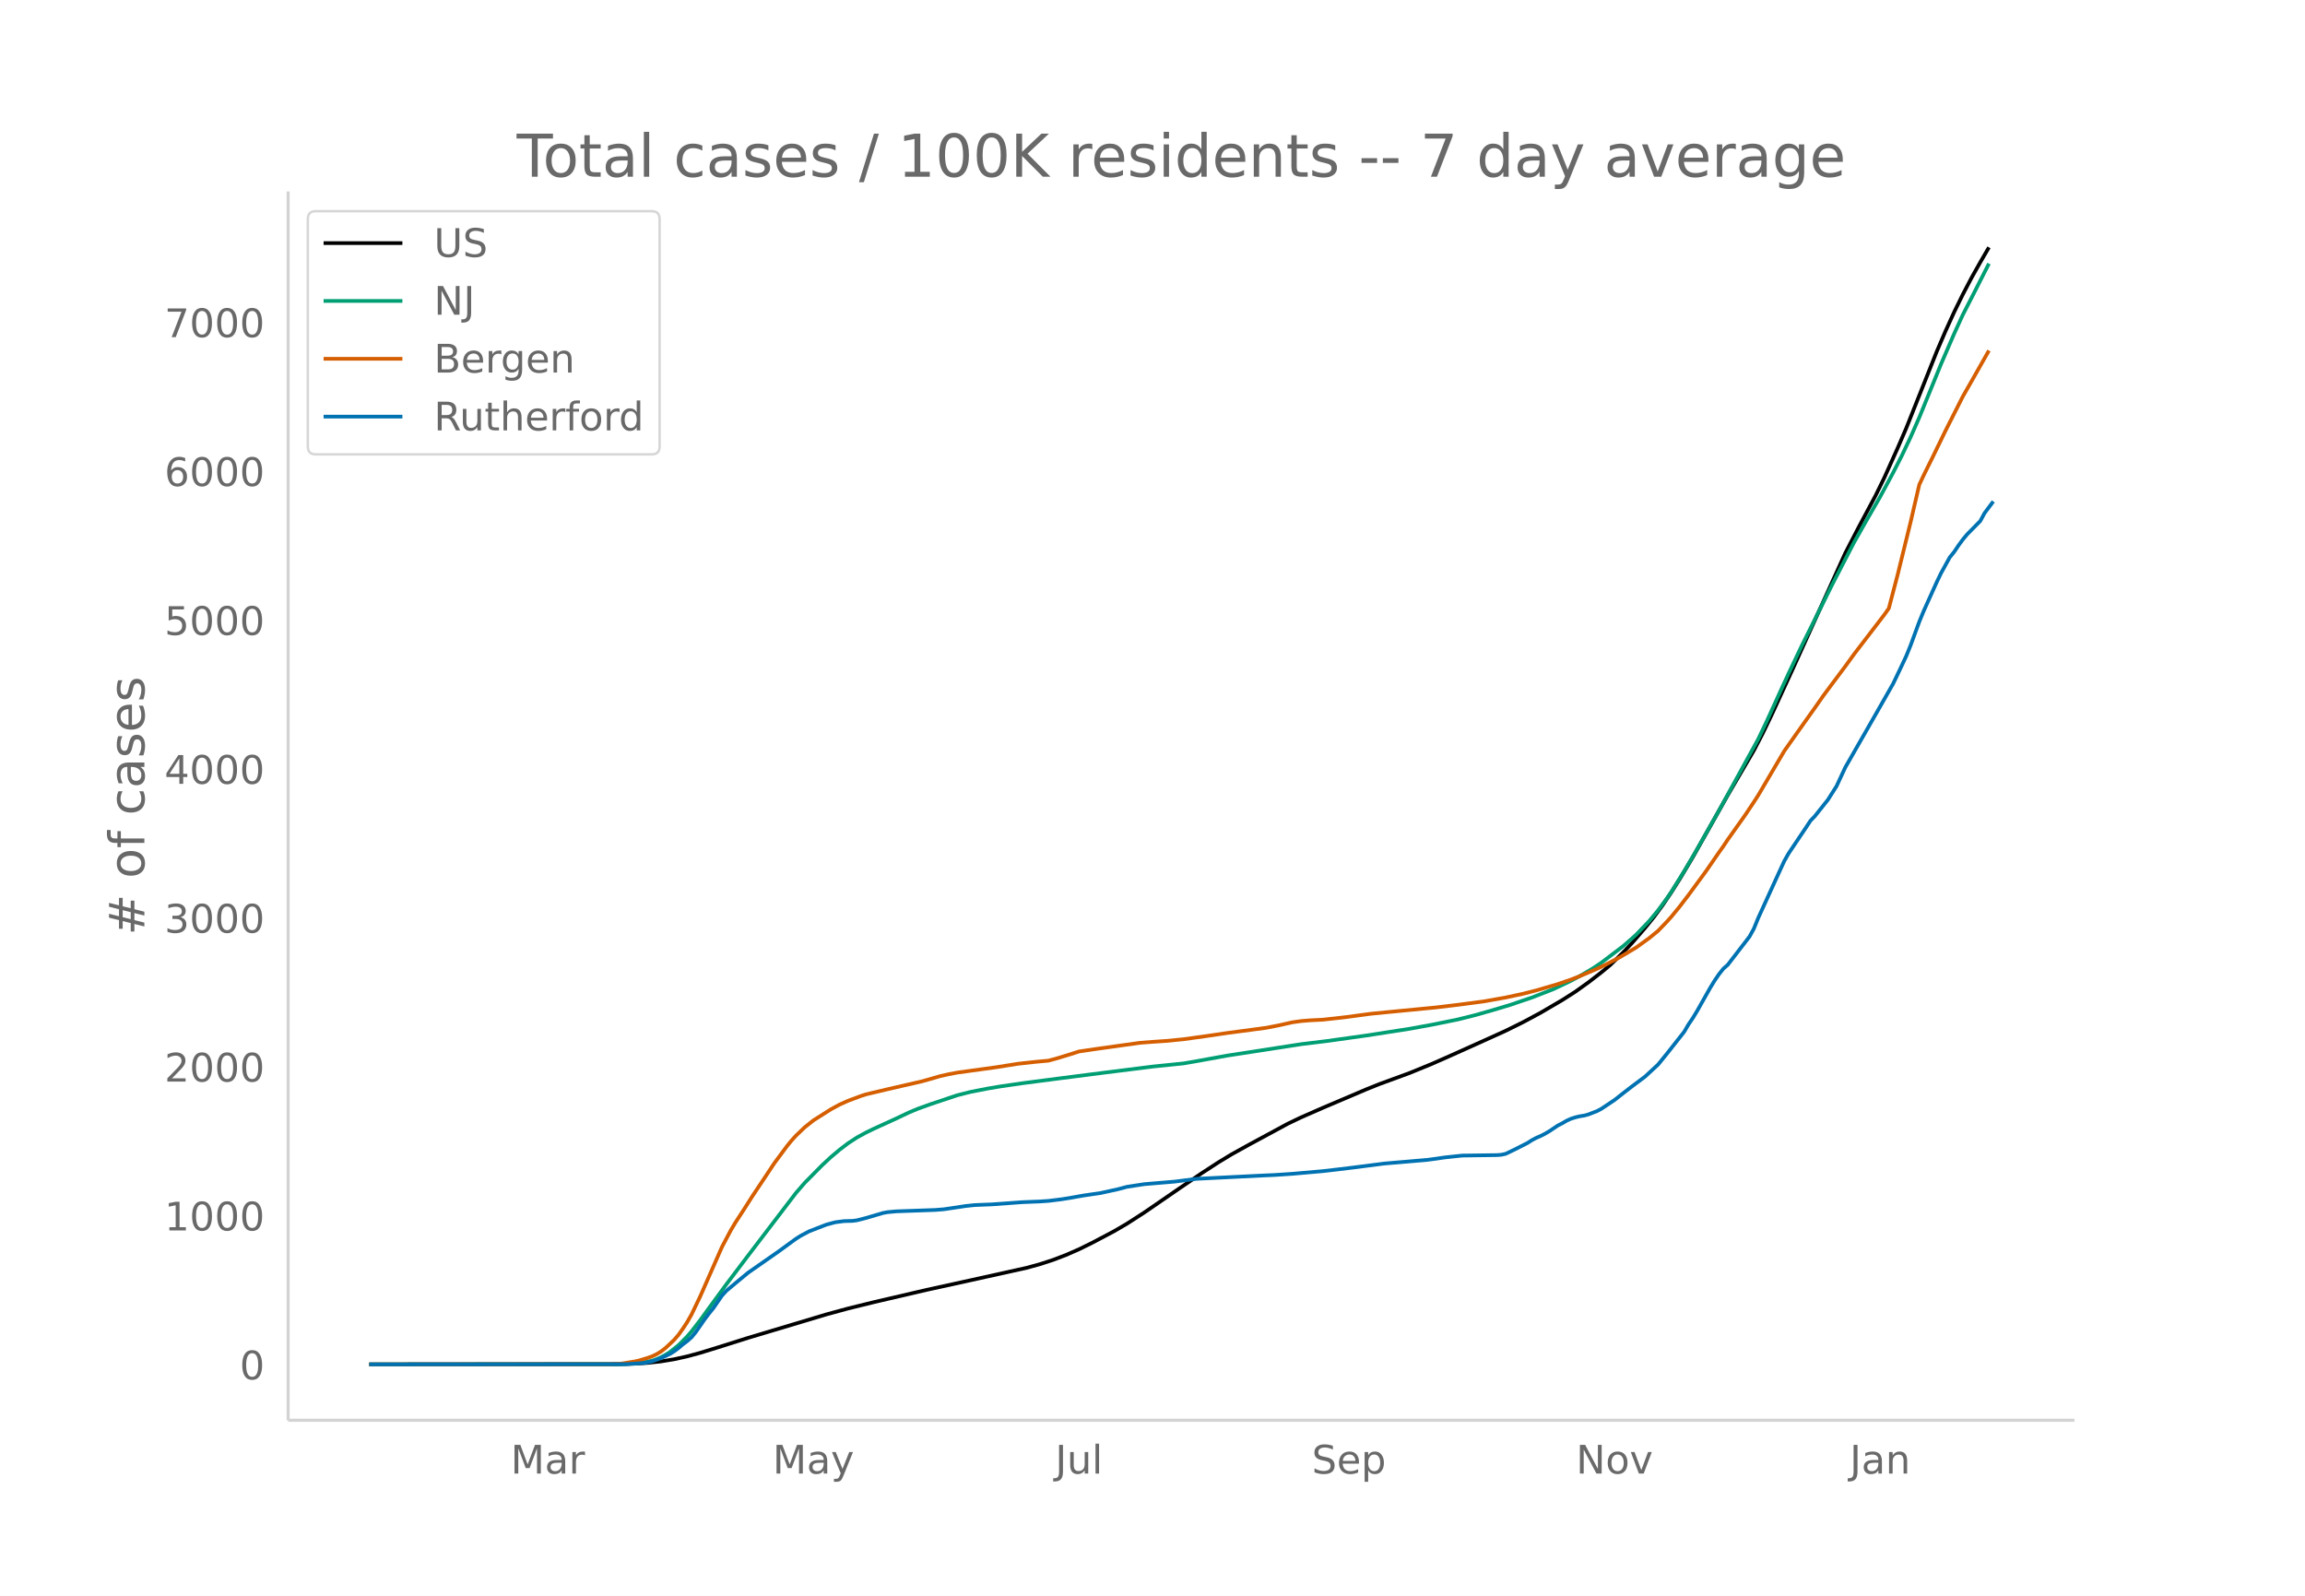
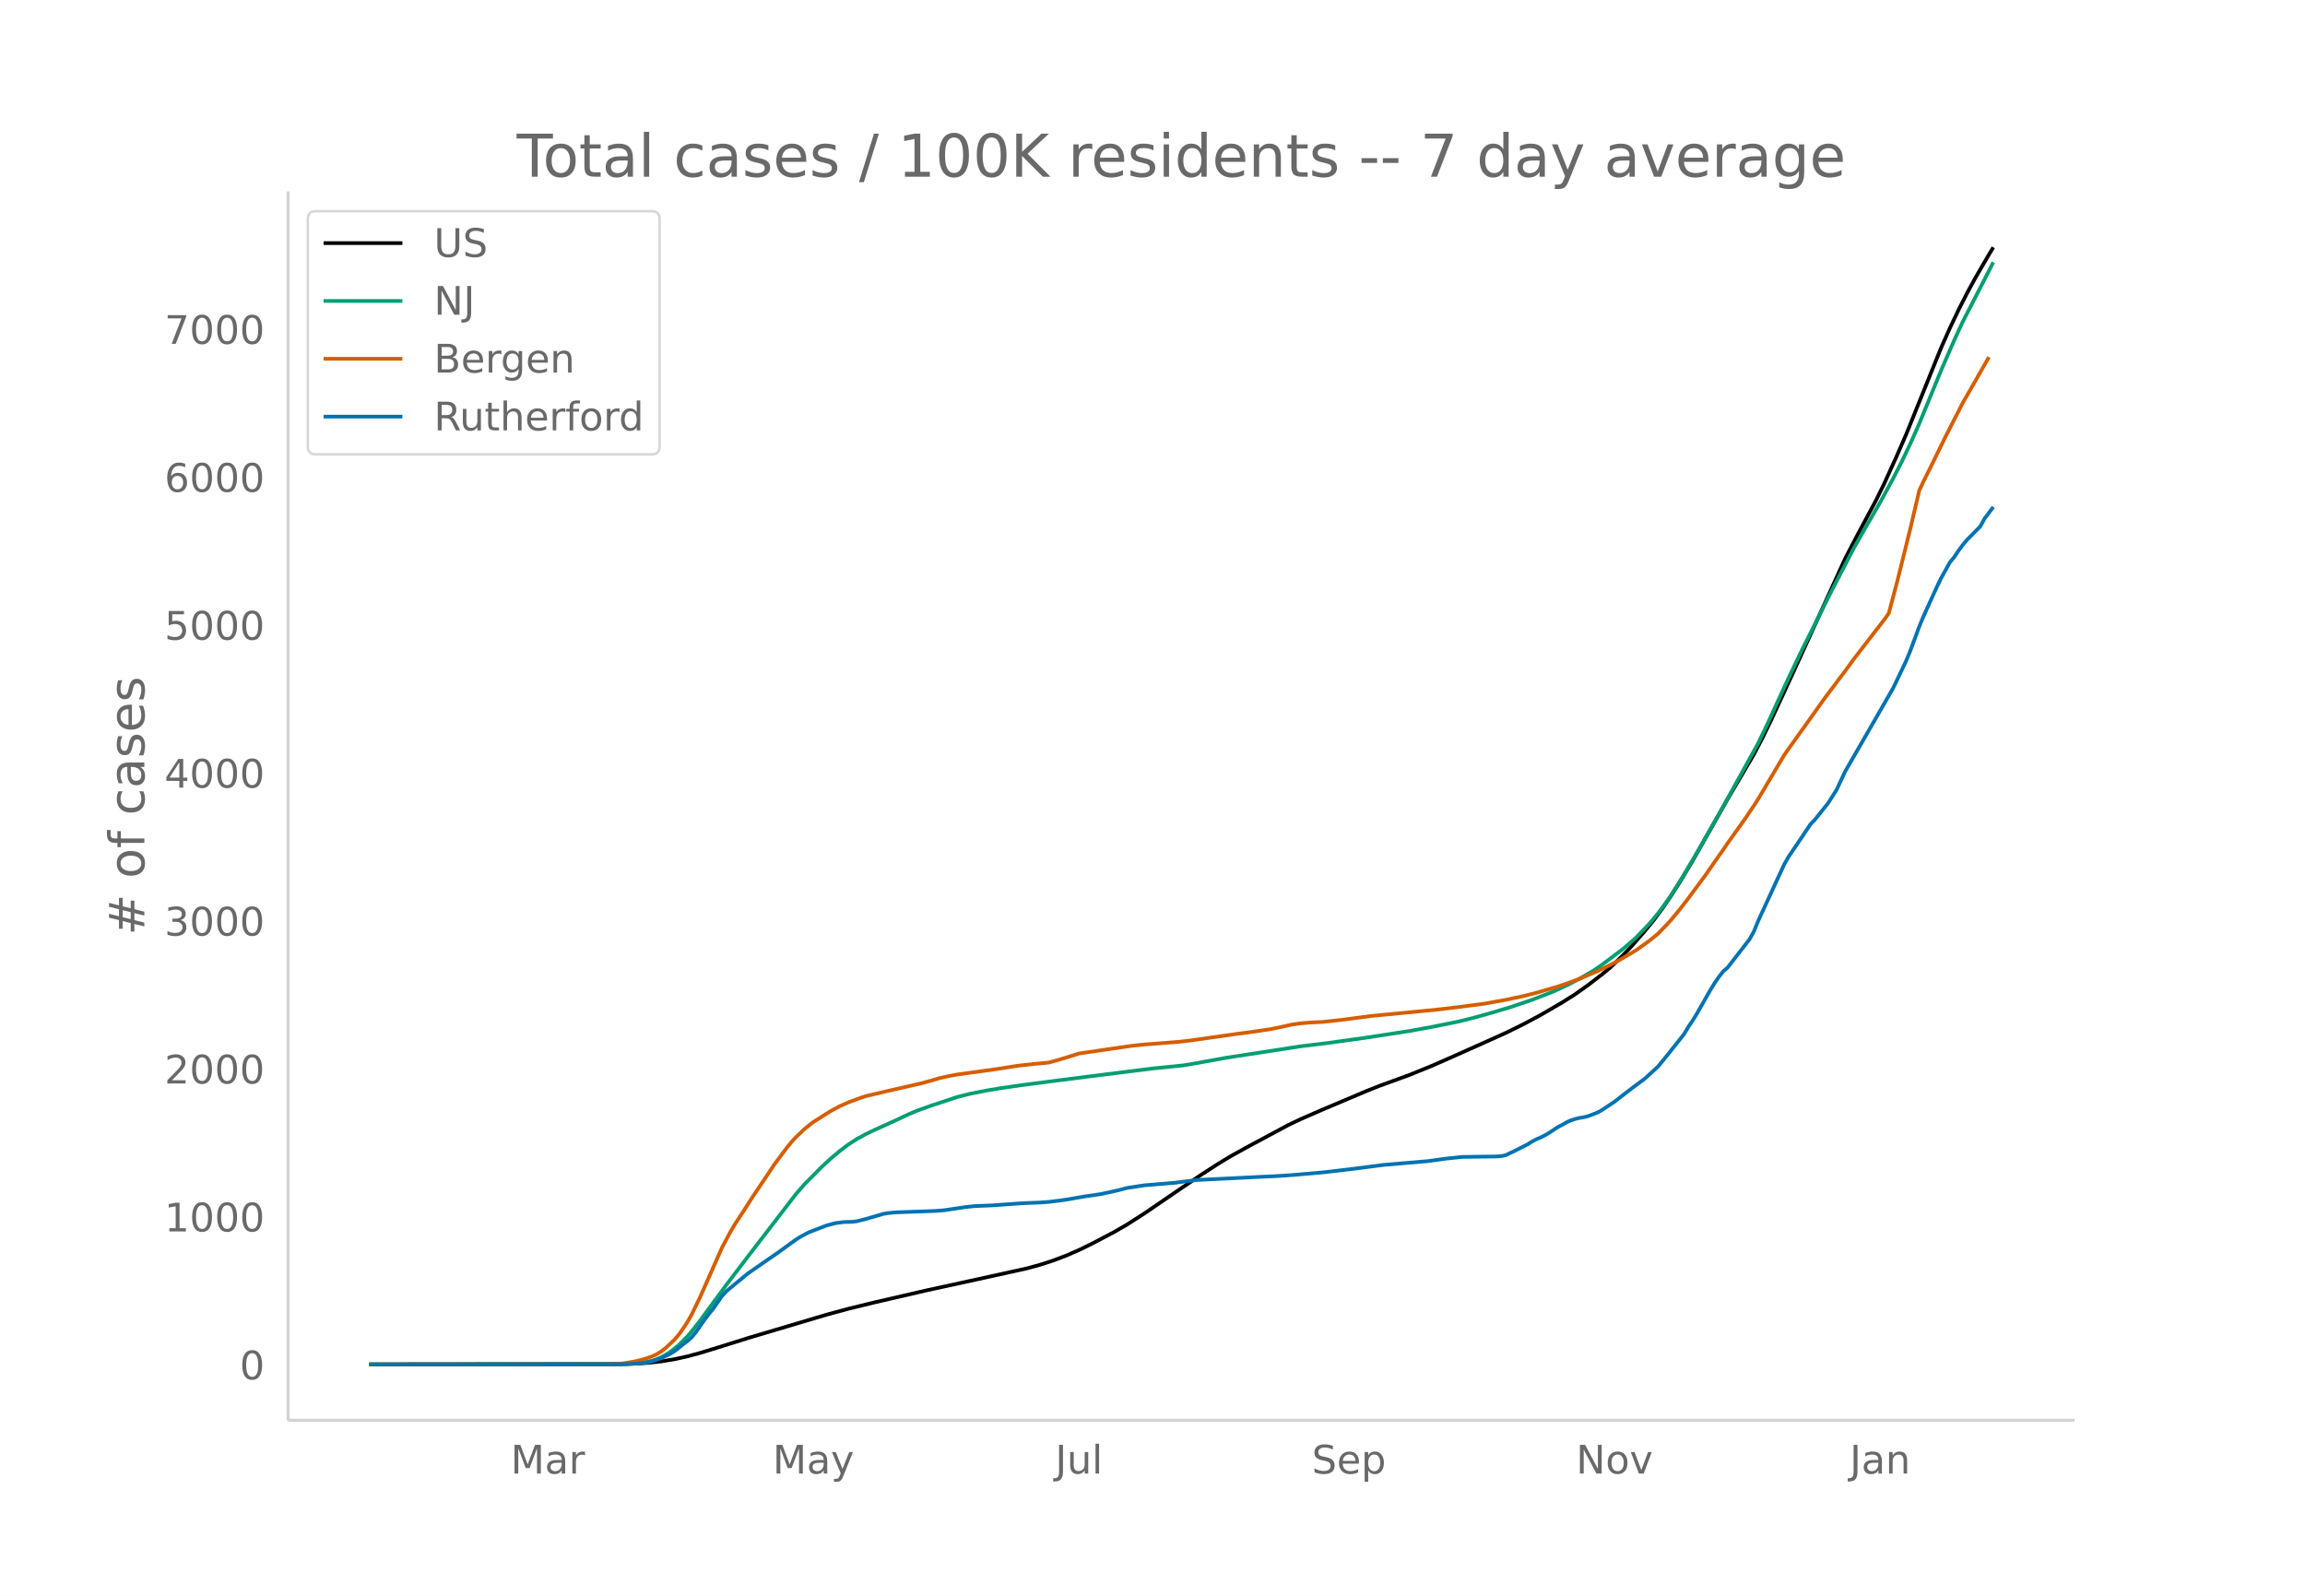
<svg xmlns="http://www.w3.org/2000/svg" xmlns:xlink="http://www.w3.org/1999/xlink" height="864" viewBox="0 0 936 648" width="1248">
  <defs>
    <style>*{stroke-linecap:butt;stroke-linejoin:round}</style>
  </defs>
  <g id="figure_1">
    <path d="M0 648h936V0H0z" fill="#fff" id="patch_1" />
    <g id="axes_1">
      <path d="M117 576.72h725.4V77.76H117z" fill="none" id="patch_2" />
-       <path clip-path="url(#p859008870f)" d="M149.973 554.04l100.774-.091 7.072-.19 5.304-.342 5.304-.589 5.304-.875 5.304-1.166 5.304-1.443 7.072-2.175 12.376-3.912 31.823-9.53 8.84-2.408 10.608-2.606 21.215-4.934 17.68-3.873 22.984-5.09 5.304-1.46 5.304-1.721 5.304-2.024 5.304-2.32 5.304-2.61 8.84-4.668 5.303-3.092 7.072-4.56 14.144-9.73 8.84-6.021 7.072-4.604 5.304-3.217 7.072-3.926 15.911-8.593 5.304-2.538 8.84-3.878 17.68-7.52 5.304-2.13 7.072-2.585 5.304-1.954 8.84-3.622 7.071-3.117 14.144-6.355 8.84-4.002 7.072-3.503 7.072-3.8 8.84-5.174 5.304-3.387 5.304-3.794 5.304-4.097 3.536-2.92 5.303-5.173 3.536-3.757 5.304-6.129 3.536-4.35 3.536-4.793 3.536-5.225 3.536-5.584 5.304-8.883 7.072-12.535 7.072-12.575 10.608-18.13 3.536-6.818 3.536-7.317 8.84-19.216 21.215-46.8 5.304-10.249 7.072-13.26 3.536-7.246 5.304-11.783 3.536-8.186 12.376-31.097 3.536-8.245 3.536-7.78 3.535-7.201 3.536-6.76 3.536-6.282 3.536-6.08h0" fill="none" stroke="#000" stroke-linecap="round" stroke-width="1.5" id="line2d_1" />
-       <path clip-path="url(#p859008870f)" d="M149.973 554.04l102.542-.11 5.304-.272 3.536-.436 3.536-.718 1.768-.596 1.768-.772 1.768-.953 1.768-1.115 3.536-2.802 3.536-3.556 1.768-2.049 3.536-4.582 3.536-4.879 7.072-9.66 8.84-11.681 19.447-25.463 3.536-4.071 7.072-7.156 3.536-3.293 3.536-2.984 3.536-2.697 3.536-2.293 3.536-1.94 3.536-1.72 8.84-4.03 5.304-2.521 3.536-1.469 5.303-1.907 10.608-3.55 5.304-1.343 7.072-1.387 5.304-.89 8.84-1.285 15.912-2.072 17.68-2.262 19.447-2.443 12.376-1.26 5.304-.913 12.376-2.252 30.055-4.647 10.608-1.295 15.912-2.228 17.68-2.749 8.84-1.61 10.607-2.15 7.072-1.765 7.072-2.013 7.072-2.12 8.84-3.004 8.84-3.443 7.072-3.362 3.536-1.903 5.304-3.105 3.536-2.378 8.84-6.723 3.535-3.07 1.768-1.602 5.304-5.547 3.536-4.282 3.536-4.793 1.768-2.572 5.304-8.522 5.304-9.05 8.84-15.615 15.912-28.963 3.536-7.392 5.304-11.66 3.535-7.67 5.304-11.187 12.376-24.861 8.84-17.081 5.304-9.345 5.304-9.18 5.304-9.846 3.536-6.94 3.536-7.456 3.536-8.025 8.84-21.68 5.304-12.274 3.535-7.727 3.536-6.881 7.072-13.9h0" fill="none" stroke="#009e73" stroke-linecap="round" stroke-width="1.5" id="line2d_2" />
-       <path clip-path="url(#p859008870f)" d="M149.973 554.04l97.238-.107 5.304-.237 5.304-.87 1.768-.394 3.536-1.08 1.768-.635 1.768-.843 1.768-1.077 1.768-1.368 3.536-3.321 1.768-2.046 1.768-2.479 1.768-2.68 1.768-3.114 3.536-7.357 8.84-20.096 3.536-6.67 1.768-2.993 3.536-5.436 3.535-5.56 5.304-7.945 3.536-5.344 3.536-4.762 1.768-2.386 1.768-2.155 1.768-1.94 3.536-3.386 3.536-2.805 7.072-4.487 3.536-1.92 3.536-1.584 5.304-1.966 1.768-.583 8.84-2.096 14.144-3.25 3.535-1 3.536-1.032 3.536-.805 3.536-.67 15.912-2.195 8.84-1.407 7.072-.775 5.304-.487 3.536-.965 5.304-1.621 3.536-1.138 7.071-1.042 17.68-2.476 5.304-.406 5.304-.357 7.072-.689 8.84-1.224 8.84-1.304 15.912-2.114 5.303-1.042 5.304-1.194 3.536-.498 3.536-.296 5.304-.265 8.84-.98 10.608-1.424 7.072-.693 19.448-1.88 8.84-1.06 10.607-1.397 8.84-1.58 7.072-1.515 5.304-1.353 8.84-2.59 5.304-1.83 3.536-1.354 7.072-3.03 3.536-1.696 5.303-2.766 3.536-2.07 3.536-2.125 5.304-3.832 3.536-2.894 3.536-3.68 1.768-1.952 3.536-4.309 3.536-4.62 7.072-9.64 5.304-7.7 1.768-2.47 1.768-2.661 7.072-9.966 3.536-5.296 1.768-2.749 10.607-18.02 5.304-7.514 7.072-9.952 3.536-5.052 3.536-4.754 5.304-7.082 3.536-4.893 12.376-16.142 1.768-2.52 3.536-13.432 5.304-21.573 3.536-15.214 1.768-3.772 3.536-7.14 5.304-10.915 7.071-13.98 3.536-6.182 7.072-12.474h0" fill="none" stroke="#d55e00" stroke-linecap="round" stroke-width="1.5" id="line2d_3" />
-       <path clip-path="url(#p859008870f)" d="M149.973 554.04l104.31-.094 7.072-.472 1.768-.283 1.768-.425 3.536-1.274 3.536-1.652 1.768-1.085 1.768-1.322 1.768-1.51 1.768-1.32 1.768-1.558 1.768-2.17 3.536-5.097 1.768-2.36 1.768-2.17 3.536-5.144 1.768-1.935 3.536-2.973 5.304-4.388 12.375-8.636 5.304-3.87 1.768-1.274 1.768-1.132 3.536-1.888 7.072-2.737 3.536-.944 3.536-.471 3.536-.095 1.768-.236 3.536-.896 7.072-2.077 1.768-.33 3.536-.33 5.304-.19 10.607-.377 3.536-.283 8.84-1.321 3.536-.378 7.072-.283 12.376-.896 7.072-.283 3.536-.236 5.304-.661 3.536-.566 5.304-.944 7.071-1.038 7.072-1.558 3.536-.943 7.072-1.086 12.376-1.038 8.84-1.132 26.52-1.322 5.303-.236 7.072-.472 12.376-1.085 5.304-.613 7.072-.85 12.376-1.604 17.68-1.51 3.536-.472 3.535-.52 7.072-.754 7.072-.095 7.072-.094 1.768-.142 1.768-.377 3.536-1.699 5.304-2.69 1.768-1.132 1.768-.944 1.768-.755 1.768-.897 1.768-1.038 3.536-2.36 1.768-.896 1.768-1.038 1.768-.802 1.768-.567 1.768-.424 1.768-.283 1.768-.472 3.536-1.369 1.768-.944 5.303-3.539 3.536-2.784 3.536-2.737 5.304-3.964 5.304-4.908 3.536-4.341 7.072-8.966 1.768-3.02 1.768-2.595 1.768-2.926 5.304-9.39 1.768-2.88 1.768-2.595 1.768-2.218 1.768-1.557 8.84-11.467 1.768-3.209 1.768-4.341 8.84-19.348 1.767-3.822 1.768-3.115 7.072-10.523 1.768-2.69 1.768-1.84 5.304-6.654 3.536-5.568 3.536-7.598 12.376-21.612 7.072-12.411 3.536-7.409 1.768-3.775 1.768-4.342 3.536-9.626 1.768-4.294 5.304-11.75 1.768-3.681 3.536-6.418 1.768-2.17 1.767-2.643 1.768-2.407 1.768-2.124 5.304-5.38 1.768-3.255 3.536-4.72h0" fill="none" stroke="#0072b2" stroke-linecap="round" stroke-width="1.5" id="line2d_4" />
+       <path clip-path="url(#pcc29fe7fb5)" d="M149.973 554.04l100.774-.09 7.072-.19 5.304-.339 5.304-.585 5.304-.87 5.304-1.158 5.304-1.433 7.072-2.161 12.376-3.887 31.823-9.468 8.84-2.394 10.608-2.589 21.215-4.901 17.68-3.848 22.984-5.058 5.304-1.45 5.304-1.71 5.304-2.01 5.304-2.305 5.304-2.594 8.84-4.638 5.303-3.073 7.072-4.53 14.144-9.666 8.84-5.983 7.072-4.574 5.304-3.196 7.072-3.902 15.911-8.537 5.304-2.521 8.84-3.853 17.68-7.472 5.304-2.115 7.072-2.57 5.304-1.941 8.84-3.598 7.071-3.098 14.144-6.313 8.84-3.976 7.072-3.48 7.072-3.777 8.84-5.14 5.304-3.365 5.304-3.77 5.304-4.07 3.536-2.901 5.303-5.14 3.536-3.732 5.304-6.09 3.536-4.321 3.536-4.763 3.536-5.191 3.536-5.548 5.304-8.826 7.072-12.454 7.072-12.494 10.608-18.013 3.536-6.774 3.536-7.27 8.84-19.092 21.215-46.498 5.304-10.182 7.072-13.175 3.536-7.2 5.304-11.705 3.536-8.134 14.144-35.057 3.536-7.954 3.535-7.43 3.536-6.961 3.536-6.463 5.304-9.106 1.768-2.928h0" fill="none" stroke="#000" stroke-linecap="round" stroke-width="1.5" id="line2d_1" />
+       <path clip-path="url(#pcc29fe7fb5)" d="M149.973 554.04l102.542-.11 5.304-.27 3.536-.433 3.536-.713 1.768-.593 1.768-.766 1.768-.947 1.768-1.108 3.536-2.784 3.536-3.533 1.768-2.035 3.536-4.553 3.536-4.847 7.072-9.598 8.84-11.606 19.447-25.298 3.536-4.045 7.072-7.11 3.536-3.272 3.536-2.965 3.536-2.68 3.536-2.277 3.536-1.928 3.536-1.709 8.84-4.004 5.304-2.504 3.536-1.46 5.303-1.895 10.608-3.527 5.304-1.334 7.072-1.378 5.304-.884 8.84-1.277 15.912-2.059 17.68-2.247 19.447-2.427 12.376-1.253 5.304-.906 12.376-2.238 30.055-4.616 10.608-1.287 15.912-2.213 17.68-2.732 8.84-1.6 10.607-2.136 7.072-1.753 7.072-2 7.072-2.107 8.84-2.985 8.84-3.42 7.072-3.34 3.536-1.89 5.304-3.086 3.536-2.363 8.84-6.68 3.535-3.05 1.768-1.591 5.304-5.511 3.536-4.254 3.536-4.763 1.768-2.555 5.304-8.467 5.304-8.992 8.84-15.514 15.912-28.776 3.536-7.345 5.304-11.584 3.535-7.62 5.304-11.116 12.376-24.7 8.84-16.97 5.304-9.285 5.304-9.121 5.304-9.783 3.536-6.895 3.536-7.408 3.536-7.972 8.84-21.541 5.304-12.194 3.535-7.678 3.536-6.837 8.84-17.23h0" fill="none" stroke="#009e73" stroke-linecap="round" stroke-width="1.5" id="line2d_2" />
+       <path clip-path="url(#pcc29fe7fb5)" d="M149.973 554.04l97.238-.107 5.304-.235 5.304-.865 3.536-.896 3.536-1.199 1.768-.837 1.768-1.07 1.768-1.36 3.536-3.3 1.768-2.032 1.768-2.462 1.768-2.663 1.768-3.094 3.536-7.31 8.84-19.966 3.536-6.627 1.768-2.973 3.536-5.401 3.535-5.524 5.304-7.894 3.536-5.31 5.304-7.102 1.768-2.14 1.768-1.927 3.536-3.365 3.536-2.787 7.072-4.459 3.536-1.908 3.536-1.573 5.304-1.953 1.768-.58 8.84-2.082 14.144-3.23 3.535-.993 3.536-1.025 3.536-.8 3.536-.665 15.912-2.181 8.84-1.397 7.072-.771 5.304-.484 3.536-.958 5.304-1.611 3.536-1.13 8.84-1.292 5.303-.777 7.072-1.018 5.304-.57 14.144-1.09 5.304-.635 17.68-2.525 5.304-.682 8.84-1.294 5.303-1.116 3.536-.774 3.536-.494 3.536-.294 5.304-.263 8.84-.974 10.608-1.415 7.072-.688 19.448-1.868 8.84-1.054 10.607-1.387 8.84-1.57 7.072-1.506 5.304-1.344 8.84-2.573 5.304-1.819 3.536-1.345 7.072-3.009 3.536-1.686 5.303-2.748 3.536-2.057 3.536-2.111 5.304-3.807 3.536-2.876 3.536-3.655 1.768-1.94 3.536-4.281 3.536-4.59 7.072-9.58 5.304-7.648 1.768-2.454 1.768-2.645 7.072-9.901 3.536-5.262 1.768-2.731 10.607-17.905 5.304-7.464 7.072-9.888 3.536-5.02 3.536-4.723 5.304-7.037 3.536-4.86 12.376-16.039 1.768-2.504 3.536-13.345 5.304-21.434 3.536-15.115 1.768-3.747 3.536-7.095 5.304-10.844 7.071-13.89 3.536-6.142 7.072-12.393h0" fill="none" stroke="#d55e00" stroke-linecap="round" stroke-width="1.5" id="line2d_3" />
+       <path clip-path="url(#pcc29fe7fb5)" d="M149.973 554.04l104.31-.094 7.072-.469 1.768-.28 1.768-.423 3.536-1.266 3.536-1.64 1.768-1.08 1.768-1.312 1.768-1.5 1.768-1.313 1.768-1.547 1.768-2.157 3.536-5.063 1.768-2.345 1.768-2.156 3.536-5.11 1.768-1.923 3.536-2.954 5.304-4.36 12.375-8.58 5.304-3.845 1.768-1.265 1.768-1.126 3.536-1.875 7.072-2.72 3.536-.937 3.536-.469 3.536-.094 1.768-.234 3.536-.89 7.072-2.064 1.768-.328 3.536-.328 5.304-.188 10.607-.375 3.536-.281 8.84-1.313 3.536-.375 7.072-.281 12.376-.891 7.072-.281 3.536-.235 5.304-.656 3.536-.563 5.304-.938 7.071-1.031 7.072-1.547 3.536-.938 7.072-1.078 12.376-1.032 8.84-1.125 26.52-1.313 5.303-.234 7.072-.469 12.376-1.078 5.304-.61 7.072-.844 12.376-1.594 17.68-1.5 3.536-.469 3.535-.516 7.072-.75 7.072-.094 7.072-.093 1.768-.141 1.768-.375 3.536-1.688 5.304-2.672 1.768-1.126 1.768-.937 1.768-.75 1.768-.891 1.768-1.032 3.536-2.344 1.768-.89 1.768-1.032 1.768-.797 1.768-.563 1.768-.422 1.768-.281 1.768-.47 3.536-1.359 1.768-.937 5.303-3.517 3.536-2.766 3.536-2.72 5.304-3.938 5.304-4.876 3.536-4.313 7.072-8.908 1.768-3 1.768-2.58 1.768-2.906 5.304-9.33 1.768-2.86 1.768-2.579 1.768-2.204 1.768-1.547 8.84-11.393 1.768-3.188 1.768-4.313 8.84-19.223 1.767-3.798 1.768-3.094 7.072-10.455 1.768-2.673 1.768-1.828 5.304-6.611 3.536-5.532 3.536-7.549 12.376-21.473 7.072-12.33 3.536-7.362 1.768-3.75 1.768-4.314 3.536-9.564 1.768-4.267 5.304-11.674 1.768-3.657 3.536-6.376 1.768-2.157 1.767-2.626 1.768-2.39 1.768-2.11 5.304-5.345 1.768-3.236 3.536-4.688h0" fill="none" stroke="#0072b2" stroke-linecap="round" stroke-width="1.5" id="line2d_4" />
      <path d="M117 576.72V77.76" fill="none" stroke="#d3d3d3" stroke-linecap="square" stroke-width="1.25" id="patch_3" />
      <path d="M117 576.72h725.4" fill="none" stroke="#d3d3d3" stroke-linecap="square" stroke-width="1.25" id="patch_4" />
      <g id="matplotlib.axis_1">
        <g id="xtick_1">
          <g transform="matrix(.16 0 0 -.16 207.366 598.378)" fill="#696969" id="text_1">
            <defs>
              <path d="M9.813 72.906h14.703l18.593-49.61 18.703 49.61h14.704V0H66.89v64.016l-18.797-50h-9.907l-18.796 50V0H9.813z" id="DejaVuSans-77" />
              <path d="M34.281 27.484q-10.89 0-15.093-2.484-4.204-2.484-4.204-8.5 0-4.781 3.157-7.594 3.156-2.797 8.562-2.797 7.485 0 12 5.297 4.516 5.297 4.516 14.078v2zm17.922 3.72V0H43.22v8.297Q40.14 3.328 35.547.953q-4.594-2.375-11.234-2.375-8.391 0-13.36 4.719Q6 8.016 6 15.922q0 9.219 6.172 13.906 6.187 4.688 18.437 4.688h12.61v.89q0 6.203-4.078 9.594-4.078 3.39-11.453 3.39-4.688 0-9.141-1.124-4.438-1.125-8.531-3.375v8.312q4.921 1.906 9.562 2.844 4.64.953 9.031.953 11.875 0 17.735-6.156 5.86-6.14 5.86-18.64z" id="DejaVuSans-97" />
              <path d="M41.11 46.297q-1.516.875-3.297 1.281Q36.03 48 33.89 48q-7.625 0-11.703-4.953-4.079-4.953-4.079-14.234V0H9.08v54.688h9.03v-8.5q2.844 4.984 7.375 7.39Q30.031 56 36.531 56q.922 0 2.047-.125 1.125-.11 2.484-.36z" id="DejaVuSans-114" />
            </defs>
            <use xlink:href="#DejaVuSans-77" />
            <use x="86.279" xlink:href="#DejaVuSans-97" />
            <use x="147.559" xlink:href="#DejaVuSans-114" />
          </g>
        </g>
        <g id="xtick_2">
          <g transform="matrix(.16 0 0 -.16 313.766 598.378)" fill="#696969" id="text_2">
            <defs>
              <path d="M32.172-5.078q-3.797-9.766-7.422-12.735-3.61-2.984-9.656-2.984H7.906v7.516h5.282q3.703 0 5.75 1.765Q21-9.766 23.483-3.219l1.61 4.094-22.11 53.813H12.5l17.094-42.766 17.093 42.766h9.516z" id="DejaVuSans-121" />
            </defs>
            <use xlink:href="#DejaVuSans-77" />
            <use x="86.279" xlink:href="#DejaVuSans-97" />
            <use x="147.559" xlink:href="#DejaVuSans-121" />
          </g>
        </g>
        <g id="xtick_3">
          <g transform="matrix(.16 0 0 -.16 428.5 598.378)" fill="#696969" id="text_3">
            <defs>
              <path d="M9.813 72.906h9.859V5.078q0-13.187-5-19.14-5-5.954-16.094-5.954h-3.75v8.297h3.078q6.531 0 9.219 3.672Q9.813-4.39 9.813 5.078z" id="DejaVuSans-74" />
              <path d="M8.5 21.578v33.11h8.984V21.922q0-7.766 3.016-11.656 3.031-3.875 9.094-3.875 7.265 0 11.484 4.64 4.234 4.64 4.234 12.656v31h8.985V0h-8.984v8.406Q42.047 3.422 37.718 1q-4.313-2.422-10.032-2.422-9.421 0-14.312 5.86Q8.5 10.296 8.5 21.578zM31.11 56z" id="DejaVuSans-117" />
              <path d="M9.422 75.984h8.984V0H9.422z" id="DejaVuSans-108" />
            </defs>
            <use xlink:href="#DejaVuSans-74" />
            <use x="29.492" xlink:href="#DejaVuSans-117" />
            <use x="92.871" xlink:href="#DejaVuSans-108" />
          </g>
        </g>
        <g id="xtick_4">
          <g transform="matrix(.16 0 0 -.16 532.687 598.378)" fill="#696969" id="text_4">
            <defs>
              <path d="M53.516 70.516V60.89q-5.61 2.687-10.594 4-4.984 1.328-9.625 1.328-8.047 0-12.422-3.125t-4.375-8.89q0-4.845 2.906-7.313 2.907-2.453 11.016-3.97l5.953-1.218q11.031-2.11 16.281-7.406 5.25-5.297 5.25-14.172 0-10.61-7.11-16.078-7.093-5.469-20.812-5.469-5.172 0-11.015 1.172Q13.14.922 6.89 3.219v10.156q6-3.36 11.765-5.078 5.766-1.703 11.328-1.703 8.438 0 13.032 3.312 4.593 3.328 4.593 9.485 0 5.359-3.297 8.39-3.296 3.032-10.812 4.547L27.484 33.5q-11.03 2.188-15.968 6.875-4.922 4.688-4.922 13.047 0 9.672 6.812 15.234 6.813 5.563 18.766 5.563 5.14 0 10.453-.938 5.328-.922 10.89-2.765z" id="DejaVuSans-83" />
              <path d="M56.203 29.594v-4.39H14.891q.593-9.282 5.593-14.142 5-4.859 13.938-4.859 5.172 0 10.031 1.266 4.86 1.265 9.656 3.812v-8.5Q49.266.734 44.187-.344 39.11-1.422 33.892-1.422q-13.094 0-20.735 7.61-7.64 7.625-7.64 20.625 0 13.421 7.25 21.296Q20.016 56 32.328 56q11.031 0 17.453-7.11 6.422-7.093 6.422-19.296zm-8.984 2.64q-.094 7.36-4.125 11.75-4.032 4.407-10.672 4.407-7.516 0-12.031-4.25-4.516-4.25-5.203-11.97z" id="DejaVuSans-101" />
              <path d="M18.11 8.203v-29H9.077v75.484h9.031v-8.296q2.844 4.875 7.157 7.234Q29.594 56 35.594 56q9.968 0 16.187-7.906 6.235-7.907 6.235-20.797T51.78 6.484q-6.218-7.906-16.187-7.906-6 0-10.328 2.375-4.313 2.375-7.157 7.25zm30.578 19.094q0 9.906-4.079 15.547-4.078 5.64-11.203 5.64-7.14 0-11.218-5.64-4.079-5.64-4.079-15.547 0-9.906 4.078-15.547 4.079-5.64 11.22-5.64 7.124 0 11.202 5.64t4.078 15.547z" id="DejaVuSans-112" />
            </defs>
            <use xlink:href="#DejaVuSans-83" />
            <use x="63.477" xlink:href="#DejaVuSans-101" />
            <use x="125" xlink:href="#DejaVuSans-112" />
          </g>
        </g>
        <g id="xtick_5">
          <g transform="matrix(.16 0 0 -.16 639.998 598.378)" fill="#696969" id="text_5">
            <defs>
              <path d="M9.813 72.906h13.28l32.329-60.984v60.984h9.562V0h-13.28L19.39 60.984V0H9.813z" id="DejaVuSans-78" />
              <path d="M30.61 48.39q-7.22 0-11.422-5.64-4.204-5.64-4.204-15.453 0-9.813 4.172-15.453 4.188-5.64 11.453-5.64 7.188 0 11.375 5.655 4.203 5.672 4.203 15.438 0 9.719-4.203 15.406-4.187 5.688-11.375 5.688zm0 7.61q11.718 0 18.406-7.625 6.703-7.61 6.703-21.078 0-13.422-6.703-21.078-6.688-7.64-18.407-7.64-11.765 0-18.437 7.64-6.656 7.656-6.656 21.078 0 13.469 6.656 21.078Q18.844 56 30.609 56z" id="DejaVuSans-111" />
              <path d="M2.984 54.688H12.5L29.594 8.797l17.093 45.89h9.516L35.687 0H23.485z" id="DejaVuSans-118" />
            </defs>
            <use xlink:href="#DejaVuSans-78" />
            <use x="74.805" xlink:href="#DejaVuSans-111" />
            <use x="135.986" xlink:href="#DejaVuSans-118" />
          </g>
        </g>
        <g id="xtick_6">
          <g transform="matrix(.16 0 0 -.16 751.127 598.378)" fill="#696969" id="text_6">
            <defs>
              <path d="M54.89 33.016V0h-8.984v32.719q0 7.765-3.031 11.61-3.031 3.858-9.078 3.858-7.281 0-11.484-4.64-4.204-4.625-4.204-12.64V0H9.08v54.688h9.03v-8.5q3.235 4.937 7.594 7.374Q30.078 56 35.797 56q9.422 0 14.25-5.828 4.844-5.828 4.844-17.156z" id="DejaVuSans-110" />
            </defs>
            <use xlink:href="#DejaVuSans-74" />
            <use x="29.492" xlink:href="#DejaVuSans-97" />
            <use x="90.771" xlink:href="#DejaVuSans-110" />
          </g>
        </g>
      </g>
      <g id="matplotlib.axis_2">
        <g id="ytick_1">
          <g transform="matrix(.16 0 0 -.16 97.32 560.119)" fill="#696969" id="text_7">
            <defs>
              <path d="M31.781 66.406q-7.61 0-11.453-7.5Q16.5 51.422 16.5 36.375q0-14.984 3.828-22.484 3.844-7.5 11.453-7.5 7.672 0 11.5 7.5 3.844 7.5 3.844 22.484 0 15.047-3.844 22.531-3.828 7.5-11.5 7.5zm0 7.813q12.266 0 18.735-9.703 6.468-9.688 6.468-28.141 0-18.406-6.468-28.11-6.47-9.687-18.735-9.687-12.25 0-18.718 9.688-6.47 9.703-6.47 28.109 0 18.453 6.47 28.14Q19.53 74.22 31.78 74.22z" id="DejaVuSans-48" />
            </defs>
            <use xlink:href="#DejaVuSans-48" />
          </g>
        </g>
        <g id="ytick_2">
-           <g transform="matrix(.16 0 0 -.16 66.78 499.66)" fill="#696969" id="text_8">
+           <g transform="matrix(.16 0 0 -.16 66.78 500.05)" fill="#696969" id="text_8">
            <defs>
              <path d="M12.406 8.297h16.11v55.625l-17.532-3.516v8.985l17.438 3.515h9.86V8.296H54.39V0H12.406z" id="DejaVuSans-49" />
            </defs>
            <use xlink:href="#DejaVuSans-49" />
            <use x="63.623" xlink:href="#DejaVuSans-48" />
            <use x="127.246" xlink:href="#DejaVuSans-48" />
            <use x="190.869" xlink:href="#DejaVuSans-48" />
          </g>
        </g>
        <g id="ytick_3">
-           <g transform="matrix(.16 0 0 -.16 66.78 439.2)" fill="#696969" id="text_9">
+           <g transform="matrix(.16 0 0 -.16 66.78 439.98)" fill="#696969" id="text_9">
            <defs>
              <path d="M19.188 8.297h34.421V0H7.33v8.297q5.609 5.812 15.296 15.594 9.703 9.797 12.188 12.64 4.734 5.313 6.609 9 1.89 3.688 1.89 7.25 0 5.813-4.078 9.469-4.078 3.672-10.625 3.672-4.64 0-9.797-1.61-5.14-1.609-11-4.89v9.969Q13.767 71.78 18.938 73q5.188 1.219 9.485 1.219 11.328 0 18.062-5.672 6.735-5.656 6.735-15.125 0-4.5-1.688-8.531-1.672-4.016-6.125-9.485-1.218-1.422-7.765-8.187-6.532-6.766-18.453-18.922z" id="DejaVuSans-50" />
            </defs>
            <use xlink:href="#DejaVuSans-50" />
            <use x="63.623" xlink:href="#DejaVuSans-48" />
            <use x="127.246" xlink:href="#DejaVuSans-48" />
            <use x="190.869" xlink:href="#DejaVuSans-48" />
          </g>
        </g>
        <g id="ytick_4">
-           <g transform="matrix(.16 0 0 -.16 66.78 378.74)" fill="#696969" id="text_10">
+           <g transform="matrix(.16 0 0 -.16 66.78 379.911)" fill="#696969" id="text_10">
            <defs>
              <path d="M40.578 39.313Q47.656 37.797 51.625 33q3.984-4.781 3.984-11.813 0-10.78-7.422-16.703-7.421-5.906-21.093-5.906-4.578 0-9.438.906-4.86.907-10.031 2.72v9.515q4.094-2.39 8.969-3.61 4.89-1.218 10.218-1.218 9.266 0 14.125 3.656 4.86 3.656 4.86 10.64 0 6.454-4.516 10.079-4.515 3.64-12.562 3.64h-8.5v8.11h8.89q7.266 0 11.125 2.906 3.86 2.906 3.86 8.375 0 5.61-3.985 8.61-3.968 3.015-11.39 3.015-4.063 0-8.703-.89-4.641-.876-10.203-2.72v8.782q5.624 1.562 10.53 2.344 4.907.78 9.25.78 11.235 0 17.766-5.109 6.547-5.093 6.547-13.78 0-6.063-3.468-10.235-3.47-4.172-9.86-5.782z" id="DejaVuSans-51" />
            </defs>
            <use xlink:href="#DejaVuSans-51" />
            <use x="63.623" xlink:href="#DejaVuSans-48" />
            <use x="127.246" xlink:href="#DejaVuSans-48" />
            <use x="190.869" xlink:href="#DejaVuSans-48" />
          </g>
        </g>
        <g id="ytick_5">
-           <g transform="matrix(.16 0 0 -.16 66.78 318.28)" fill="#696969" id="text_11">
+           <g transform="matrix(.16 0 0 -.16 66.78 319.842)" fill="#696969" id="text_11">
            <defs>
              <path d="M37.797 64.313L12.89 25.39h24.906zm-2.594 8.593H47.61V25.391h10.407v-8.203H47.609V0h-9.812v17.188H4.89v9.515z" id="DejaVuSans-52" />
            </defs>
            <use xlink:href="#DejaVuSans-52" />
            <use x="63.623" xlink:href="#DejaVuSans-48" />
            <use x="127.246" xlink:href="#DejaVuSans-48" />
            <use x="190.869" xlink:href="#DejaVuSans-48" />
          </g>
        </g>
        <g id="ytick_6">
-           <g transform="matrix(.16 0 0 -.16 66.78 257.821)" fill="#696969" id="text_12">
+           <g transform="matrix(.16 0 0 -.16 66.78 259.773)" fill="#696969" id="text_12">
            <defs>
              <path d="M10.797 72.906h38.719v-8.312H19.828v-17.86q2.14.735 4.281 1.094 2.157.36 4.313.36 12.203 0 19.328-6.688 7.14-6.688 7.14-18.11 0-11.765-7.328-18.296-7.328-6.516-20.656-6.516-4.593 0-9.36.781-4.75.782-9.827 2.344v9.922q4.39-2.39 9.078-3.563 4.687-1.171 9.906-1.171 8.453 0 13.375 4.437 4.938 4.438 4.938 12.063 0 7.609-4.938 12.047-4.922 4.453-13.375 4.453-3.953 0-7.89-.875-3.922-.875-8.016-2.735z" id="DejaVuSans-53" />
            </defs>
            <use xlink:href="#DejaVuSans-53" />
            <use x="63.623" xlink:href="#DejaVuSans-48" />
            <use x="127.246" xlink:href="#DejaVuSans-48" />
            <use x="190.869" xlink:href="#DejaVuSans-48" />
          </g>
        </g>
        <g id="ytick_7">
-           <g transform="matrix(.16 0 0 -.16 66.78 197.362)" fill="#696969" id="text_13">
+           <g transform="matrix(.16 0 0 -.16 66.78 199.704)" fill="#696969" id="text_13">
            <defs>
              <path d="M33.016 40.375q-6.641 0-10.532-4.547-3.875-4.531-3.875-12.437 0-7.86 3.875-12.438 3.891-4.562 10.532-4.562 6.64 0 10.515 4.562 3.875 4.578 3.875 12.438 0 7.906-3.875 12.437-3.875 4.547-10.515 4.547zm19.578 30.922v-8.984q-3.719 1.75-7.5 2.671-3.782.938-7.5.938-9.766 0-14.922-6.594-5.14-6.594-5.875-19.922 2.875 4.25 7.219 6.516 4.359 2.266 9.578 2.266 10.984 0 17.36-6.672 6.374-6.657 6.374-18.125 0-11.235-6.64-18.032-6.641-6.78-17.672-6.78-12.657 0-19.344 9.687-6.688 9.703-6.688 28.109 0 17.281 8.204 27.563 8.203 10.28 22.015 10.28 3.719 0 7.5-.734t7.89-2.187z" id="DejaVuSans-54" />
            </defs>
            <use xlink:href="#DejaVuSans-54" />
            <use x="63.623" xlink:href="#DejaVuSans-48" />
            <use x="127.246" xlink:href="#DejaVuSans-48" />
            <use x="190.869" xlink:href="#DejaVuSans-48" />
          </g>
        </g>
        <g id="ytick_8">
-           <g transform="matrix(.16 0 0 -.16 66.78 136.902)" fill="#696969" id="text_14">
+           <g transform="matrix(.16 0 0 -.16 66.78 139.634)" fill="#696969" id="text_14">
            <defs>
              <path d="M8.203 72.906h46.875v-4.203L28.61 0H18.312L43.22 64.594H8.203z" id="DejaVuSans-55" />
            </defs>
            <use xlink:href="#DejaVuSans-55" />
            <use x="63.623" xlink:href="#DejaVuSans-48" />
            <use x="127.246" xlink:href="#DejaVuSans-48" />
            <use x="190.869" xlink:href="#DejaVuSans-48" />
          </g>
        </g>
        <g transform="matrix(0 -.2 -.2 0 58.62 379.813)" fill="#696969" id="text_15">
          <defs>
            <path d="M51.125 44H36.922l-4.11-16.313h14.313zm-7.328 27.781l-5.078-20.265h14.265L58.11 71.78h7.813L60.89 51.516h15.234V44h-17.14l-4-16.313h15.53V20.22H53.079L48 0h-7.813l5.032 20.219H30.906L25.875 0h-7.86l5.079 20.219H7.719v7.468h17.187L29 44H13.281v7.516h17.625l4.985 20.265z" id="DejaVuSans-35" />
            <path d="M37.11 75.984V68.5h-8.594q-4.828 0-6.72-1.953-1.874-1.953-1.874-7.031v-4.828h14.797v-6.985H19.922V0H10.89v47.703H2.297v6.984h8.594V58.5q0 9.125 4.25 13.297 4.25 4.187 13.468 4.187z" id="DejaVuSans-102" />
            <path d="M48.781 52.594v-8.407q-3.812 2.11-7.64 3.157-3.828 1.047-7.735 1.047-8.75 0-13.593-5.547-4.829-5.532-4.829-15.547 0-10.016 4.829-15.563 4.843-5.53 13.593-5.53 3.907 0 7.735 1.046 3.828 1.047 7.64 3.156V2.094Q45.016.344 40.984-.531q-4.015-.89-8.562-.89-12.36 0-19.64 7.765-7.266 7.765-7.266 20.953 0 13.375 7.343 21.031Q20.22 56 33.016 56q4.14 0 8.093-.86 3.953-.843 7.672-2.546z" id="DejaVuSans-99" />
            <path d="M44.281 53.078v-8.5q-3.797 1.953-7.906 2.922-4.094.984-8.5.984-6.688 0-10.031-2.047-3.344-2.046-3.344-6.156 0-3.125 2.39-4.906 2.391-1.781 9.626-3.39l3.078-.688q9.562-2.047 13.593-5.781 4.032-3.735 4.032-10.422 0-7.625-6.032-12.078-6.03-4.438-16.578-4.438-4.39 0-9.156.86Q10.688.296 5.422 2v9.281q4.984-2.594 9.812-3.89 4.829-1.282 9.579-1.282 6.343 0 9.75 2.172 3.421 2.172 3.421 6.125 0 3.656-2.468 5.61-2.453 1.953-10.813 3.765l-3.125.735q-8.344 1.75-12.062 5.39-3.704 3.64-3.704 9.985 0 7.718 5.47 11.906Q16.75 56 26.811 56q4.97 0 9.36-.734 4.406-.72 8.11-2.188z" id="DejaVuSans-115" />
          </defs>
          <use xlink:href="#DejaVuSans-35" />
          <use x="83.789" xlink:href="#DejaVuSans-32" />
          <use x="115.576" xlink:href="#DejaVuSans-111" />
          <use x="176.758" xlink:href="#DejaVuSans-102" />
          <use x="211.963" xlink:href="#DejaVuSans-32" />
          <use x="243.75" xlink:href="#DejaVuSans-99" />
          <use x="298.73" xlink:href="#DejaVuSans-97" />
          <use x="360.01" xlink:href="#DejaVuSans-115" />
          <use x="412.109" xlink:href="#DejaVuSans-101" />
          <use x="473.633" xlink:href="#DejaVuSans-115" />
        </g>
      </g>
      <g transform="matrix(.24 0 0 -.24 209.82 71.76)" fill="#696969" id="text_16">
        <defs>
          <path d="M-.297 72.906h61.672v-8.312H35.5V0h-9.906v64.594H-.296z" id="DejaVuSans-84" />
          <path d="M18.313 70.219V54.688h18.5v-6.985h-18.5V18.016q0-6.688 1.828-8.594 1.828-1.906 7.453-1.906h9.218V0h-9.218q-10.407 0-14.36 3.875-3.953 3.89-3.953 14.14v29.688H2.687v6.984h6.594V70.22z" id="DejaVuSans-116" />
          <path d="M25.39 72.906h8.297L8.297-9.28H0z" id="DejaVuSans-47" />
          <path d="M9.813 72.906h9.859V42.094L52.39 72.906h12.703L28.906 38.922 67.672 0H54.688L19.672 35.11V0h-9.86z" id="DejaVuSans-75" />
          <path d="M9.422 54.688h8.984V0H9.422zm0 21.296h8.984v-11.39H9.422z" id="DejaVuSans-105" />
          <path d="M45.406 46.39v29.594h8.985V0h-8.985v8.203Q42.578 3.328 38.25.953q-4.313-2.375-10.375-2.375-9.906 0-16.14 7.906-6.22 7.922-6.22 20.813 0 12.89 6.22 20.797Q17.968 56 27.874 56q6.063 0 10.375-2.375 4.328-2.36 7.156-7.234zm-30.61-19.093q0-9.906 4.079-15.547 4.078-5.64 11.203-5.64 7.125 0 11.219 5.64 4.11 5.64 4.11 15.547 0 9.906-4.11 15.547-4.094 5.64-11.219 5.64-7.125 0-11.203-5.64-4.078-5.64-4.078-15.547z" id="DejaVuSans-100" />
          <path d="M4.89 31.39h26.313v-8H4.891z" id="DejaVuSans-45" />
          <path d="M45.406 27.984q0 9.766-4.031 15.125-4.016 5.375-11.297 5.375-7.219 0-11.25-5.375-4.031-5.359-4.031-15.125 0-9.718 4.031-15.093t11.25-5.375q7.281 0 11.297 5.375 4.031 5.375 4.031 15.093zm8.985-21.203q0-13.953-6.203-20.765Q42-20.797 29.203-20.797q-4.734 0-8.937.703-4.203.703-8.157 2.172v8.735q3.954-2.141 7.813-3.157 3.86-1.031 7.86-1.031 8.843 0 13.234 4.61 4.39 4.609 4.39 13.937v4.453q-2.781-4.844-7.125-7.234Q33.938 0 27.875 0 17.828 0 11.672 7.656q-6.156 7.672-6.156 20.328 0 12.688 6.156 20.344Q17.828 56 27.875 56q6.063 0 10.406-2.39 4.344-2.391 7.125-7.22v8.297h8.985z" id="DejaVuSans-103" />
        </defs>
        <use xlink:href="#DejaVuSans-84" />
        <use x="44.084" xlink:href="#DejaVuSans-111" />
        <use x="105.266" xlink:href="#DejaVuSans-116" />
        <use x="144.475" xlink:href="#DejaVuSans-97" />
        <use x="205.754" xlink:href="#DejaVuSans-108" />
        <use x="233.537" xlink:href="#DejaVuSans-32" />
        <use x="265.324" xlink:href="#DejaVuSans-99" />
        <use x="320.305" xlink:href="#DejaVuSans-97" />
        <use x="381.584" xlink:href="#DejaVuSans-115" />
        <use x="433.684" xlink:href="#DejaVuSans-101" />
        <use x="495.207" xlink:href="#DejaVuSans-115" />
        <use x="547.307" xlink:href="#DejaVuSans-32" />
        <use x="579.094" xlink:href="#DejaVuSans-47" />
        <use x="612.785" xlink:href="#DejaVuSans-32" />
        <use x="644.572" xlink:href="#DejaVuSans-49" />
        <use x="708.195" xlink:href="#DejaVuSans-48" />
        <use x="771.818" xlink:href="#DejaVuSans-48" />
        <use x="835.441" xlink:href="#DejaVuSans-75" />
        <use x="901.018" xlink:href="#DejaVuSans-32" />
        <use x="932.805" xlink:href="#DejaVuSans-114" />
        <use x="971.668" xlink:href="#DejaVuSans-101" />
        <use x="1033.191" xlink:href="#DejaVuSans-115" />
        <use x="1085.291" xlink:href="#DejaVuSans-105" />
        <use x="1113.074" xlink:href="#DejaVuSans-100" />
        <use x="1176.551" xlink:href="#DejaVuSans-101" />
        <use x="1238.074" xlink:href="#DejaVuSans-110" />
        <use x="1301.453" xlink:href="#DejaVuSans-116" />
        <use x="1340.662" xlink:href="#DejaVuSans-115" />
        <use x="1392.762" xlink:href="#DejaVuSans-32" />
        <use x="1424.549" xlink:href="#DejaVuSans-45" />
        <use x="1460.633" xlink:href="#DejaVuSans-45" />
        <use x="1496.717" xlink:href="#DejaVuSans-32" />
        <use x="1528.504" xlink:href="#DejaVuSans-55" />
        <use x="1592.127" xlink:href="#DejaVuSans-32" />
        <use x="1623.914" xlink:href="#DejaVuSans-100" />
        <use x="1687.391" xlink:href="#DejaVuSans-97" />
        <use x="1748.67" xlink:href="#DejaVuSans-121" />
        <use x="1807.85" xlink:href="#DejaVuSans-32" />
        <use x="1839.637" xlink:href="#DejaVuSans-97" />
        <use x="1900.916" xlink:href="#DejaVuSans-118" />
        <use x="1960.096" xlink:href="#DejaVuSans-101" />
        <use x="2021.619" xlink:href="#DejaVuSans-114" />
        <use x="2062.732" xlink:href="#DejaVuSans-97" />
        <use x="2124.012" xlink:href="#DejaVuSans-103" />
        <use x="2187.488" xlink:href="#DejaVuSans-101" />
      </g>
      <g id="legend_1">
        <path d="M128.2 184.5h136.45q3.2 0 3.2-3.2V88.96q0-3.2-3.2-3.2H128.2q-3.2 0-3.2 3.2v92.34q0 3.2 3.2 3.2z" fill="none" opacity=".8" stroke="#ccc" id="patch_5" />
        <path d="M131.4 98.718h32" fill="none" stroke="#000" stroke-linecap="round" stroke-width="1.5" id="line2d_5" />
        <g transform="matrix(.16 0 0 -.16 176.2 104.317)" fill="#696969" id="text_17">
          <defs>
            <path d="M8.688 72.906h9.921V28.61q0-11.718 4.235-16.875 4.25-5.14 13.781-5.14 9.469 0 13.719 5.14 4.25 5.157 4.25 16.875v44.297H64.5V27.391q0-14.25-7.063-21.532-7.046-7.28-20.812-7.28-13.828 0-20.89 7.28-7.047 7.282-7.047 21.532z" id="DejaVuSans-85" />
          </defs>
          <use xlink:href="#DejaVuSans-85" />
          <use x="73.193" xlink:href="#DejaVuSans-83" />
        </g>
        <path d="M131.4 122.203h32" fill="none" stroke="#009e73" stroke-linecap="round" stroke-width="1.5" id="line2d_7" />
        <g transform="matrix(.16 0 0 -.16 176.2 127.802)" fill="#696969" id="text_18">
          <use xlink:href="#DejaVuSans-78" />
          <use x="74.805" xlink:href="#DejaVuSans-74" />
        </g>
        <path d="M131.4 145.688h32" fill="none" stroke="#d55e00" stroke-linecap="round" stroke-width="1.5" id="line2d_9" />
        <g transform="matrix(.16 0 0 -.16 176.2 151.287)" fill="#696969" id="text_19">
          <defs>
            <path d="M19.672 34.813V8.108H35.5q7.953 0 11.781 3.297 3.844 3.297 3.844 10.078 0 6.844-3.844 10.078-3.828 3.25-11.781 3.25zm0 29.984V42.828h14.61q7.218 0 10.75 2.703 3.546 2.719 3.546 8.282 0 5.515-3.547 8.25-3.531 2.734-10.75 2.734zm-9.86 8.11h25.204q11.28 0 17.375-4.688Q58.5 63.53 58.5 54.89q0-6.703-3.125-10.657-3.125-3.953-9.188-4.922 7.282-1.562 11.313-6.53 4.031-4.954 4.031-12.376 0-9.765-6.64-15.093Q48.25 0 35.984 0H9.812z" id="DejaVuSans-66" />
          </defs>
          <use xlink:href="#DejaVuSans-66" />
          <use x="68.604" xlink:href="#DejaVuSans-101" />
          <use x="130.127" xlink:href="#DejaVuSans-114" />
          <use x="169.49" xlink:href="#DejaVuSans-103" />
          <use x="232.967" xlink:href="#DejaVuSans-101" />
          <use x="294.49" xlink:href="#DejaVuSans-110" />
        </g>
        <path d="M131.4 169.173h32" fill="none" stroke="#0072b2" stroke-linecap="round" stroke-width="1.5" id="line2d_11" />
        <g transform="matrix(.16 0 0 -.16 176.2 174.773)" fill="#696969" id="text_20">
          <defs>
            <path d="M44.39 34.188q3.172-1.079 6.172-4.594 3-3.516 6.032-9.672L66.609 0H56l-9.313 18.703q-3.624 7.328-7.015 9.719-3.39 2.39-9.25 2.39h-10.75V0h-9.86v72.906h22.266q12.5 0 18.656-5.234 6.157-5.219 6.157-15.766 0-6.89-3.203-11.437-3.204-4.532-9.297-6.282zM19.673 64.797V38.922h12.406q7.125 0 10.766 3.297 3.64 3.297 3.64 9.687 0 6.39-3.64 9.64-3.64 3.25-10.766 3.25z" id="DejaVuSans-82" />
            <path d="M54.89 33.016V0h-8.984v32.719q0 7.765-3.031 11.61-3.031 3.858-9.078 3.858-7.281 0-11.484-4.64-4.204-4.625-4.204-12.64V0H9.08v75.984h9.03V46.188q3.235 4.937 7.594 7.374Q30.078 56 35.797 56q9.422 0 14.25-5.828 4.844-5.828 4.844-17.156z" id="DejaVuSans-104" />
          </defs>
          <use xlink:href="#DejaVuSans-82" />
          <use x="64.982" xlink:href="#DejaVuSans-117" />
          <use x="128.361" xlink:href="#DejaVuSans-116" />
          <use x="167.57" xlink:href="#DejaVuSans-104" />
          <use x="230.949" xlink:href="#DejaVuSans-101" />
          <use x="292.473" xlink:href="#DejaVuSans-114" />
          <use x="333.586" xlink:href="#DejaVuSans-102" />
          <use x="368.791" xlink:href="#DejaVuSans-111" />
          <use x="429.973" xlink:href="#DejaVuSans-114" />
          <use x="469.336" xlink:href="#DejaVuSans-100" />
        </g>
      </g>
    </g>
  </g>
  <defs>
-     <clipPath id="p859008870f">
+     <clipPath id="pcc29fe7fb5">
      <path d="M117 77.76h725.4v498.96H117z" />
    </clipPath>
  </defs>
</svg>
